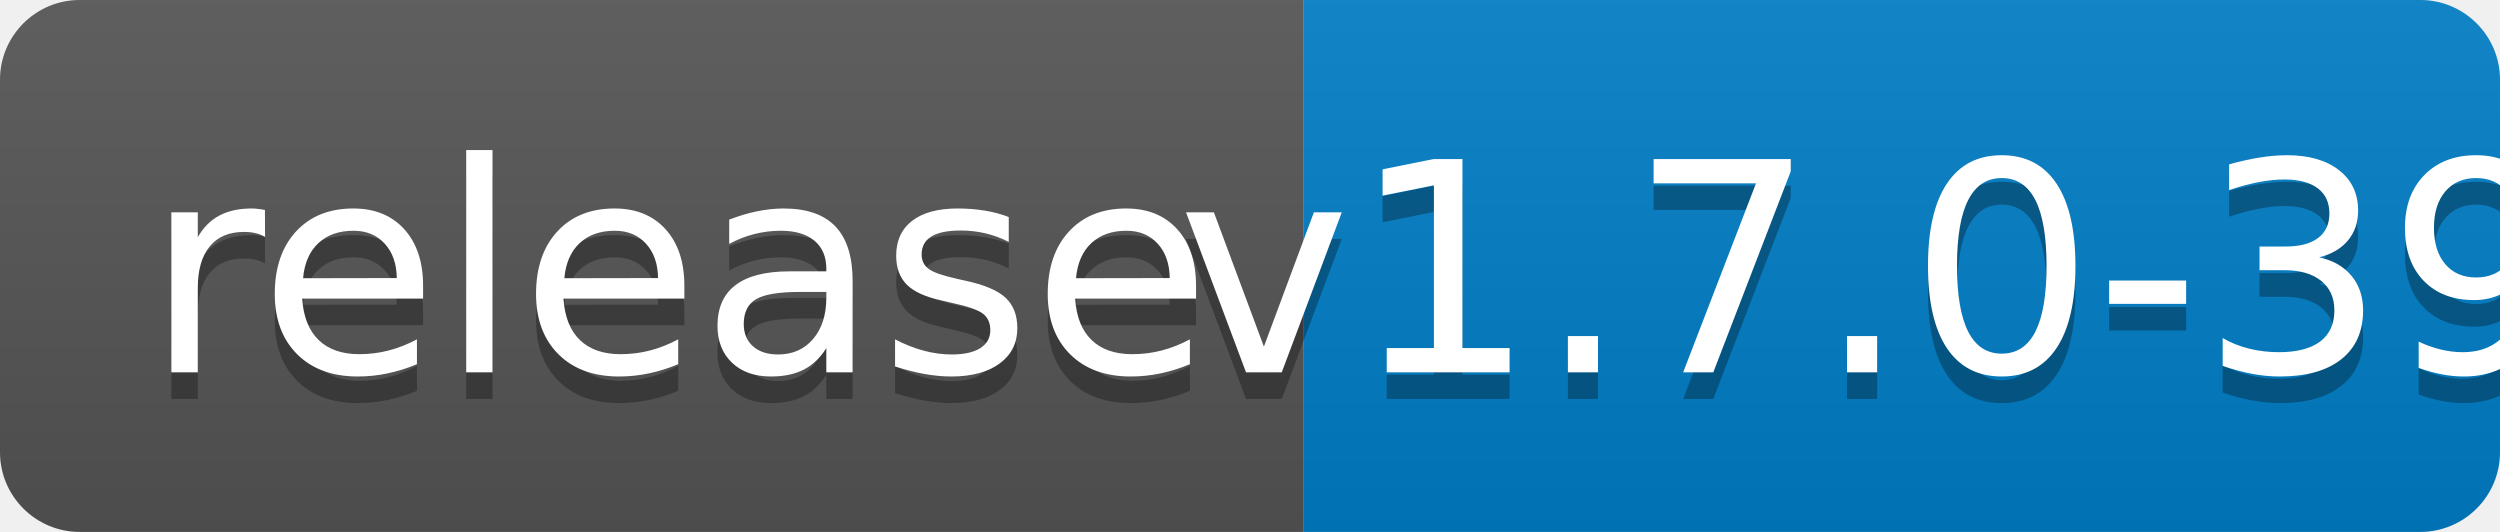
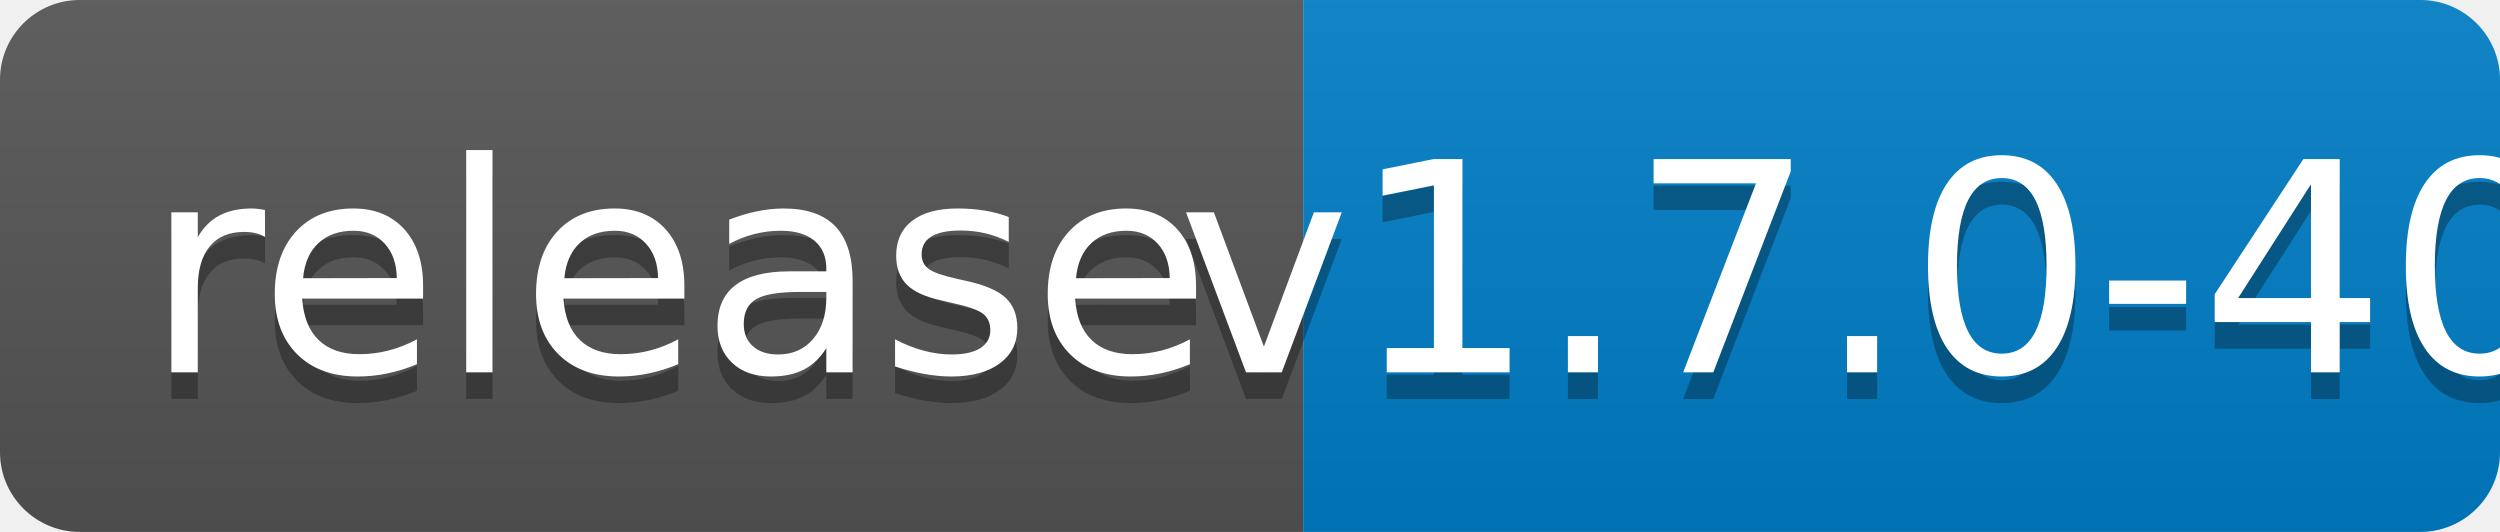
<svg xmlns="http://www.w3.org/2000/svg" width="94" height="20">
  <linearGradient id="b" x2="0" y2="100%">
    <stop offset="0" stop-color="#bbb" stop-opacity=".1" />
    <stop offset="1" stop-opacity=".1" />
  </linearGradient>
  <clipPath id="a">
    <rect width="94" height="20" rx="3" fill="#fff" />
  </clipPath>
  <g clip-path="url(#a)">
    <path fill="#555" d="M0 0h49v20H0z" />
    <path fill="#007ec6" d="M49 0h45v20H49z" />
    <path fill="url(#b)" d="M0 0h94v20H0z" />
  </g>
  <g fill="#fff" text-anchor="middle" font-family="DejaVu Sans,Verdana,Geneva,sans-serif" font-size="110">
    <text x="255" y="150" fill="#010101" fill-opacity=".3" transform="scale(.1)" textLength="390">release</text>
    <text x="255" y="140" transform="scale(.1)" textLength="390">release</text>
-     <text x="705" y="150" fill="#010101" fill-opacity=".3" transform="scale(.1)" textLength="350">v1.7.0-39</text>
-     <text x="705" y="140" transform="scale(.1)" textLength="350">v1.7.0-39</text>
+     <text x="705" y="150" fill="#010101" fill-opacity=".3" transform="scale(.1)" textLength="350">v1.7.0-40</text>
+     <text x="705" y="140" transform="scale(.1)" textLength="350">v1.7.0-40</text>
  </g>
</svg>
